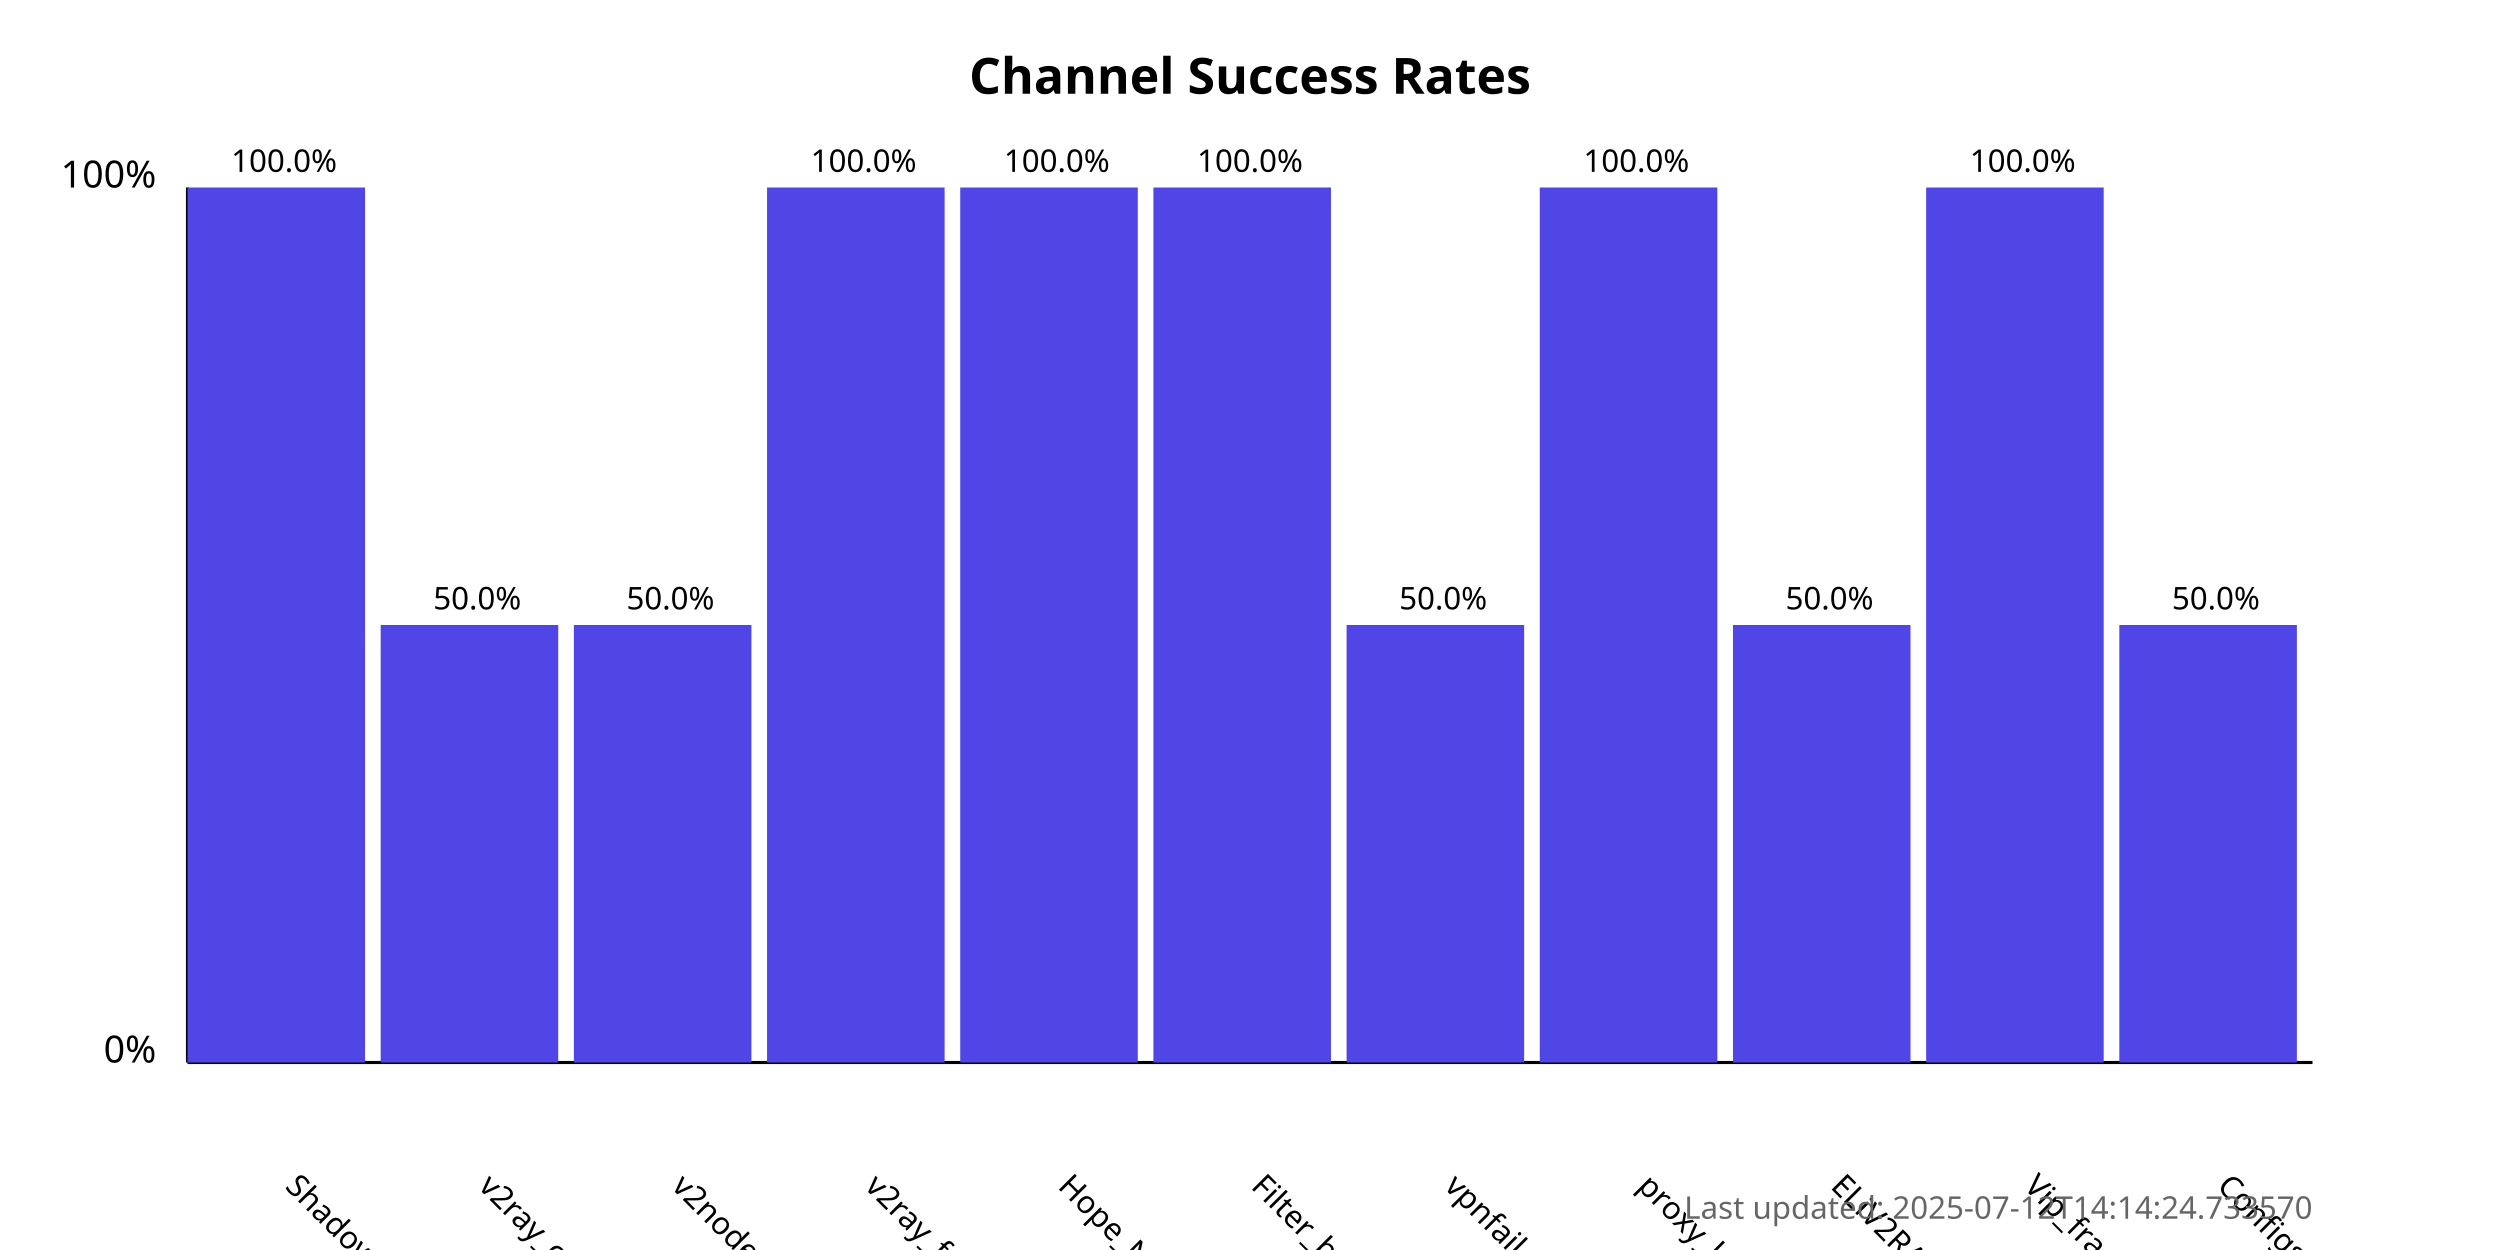
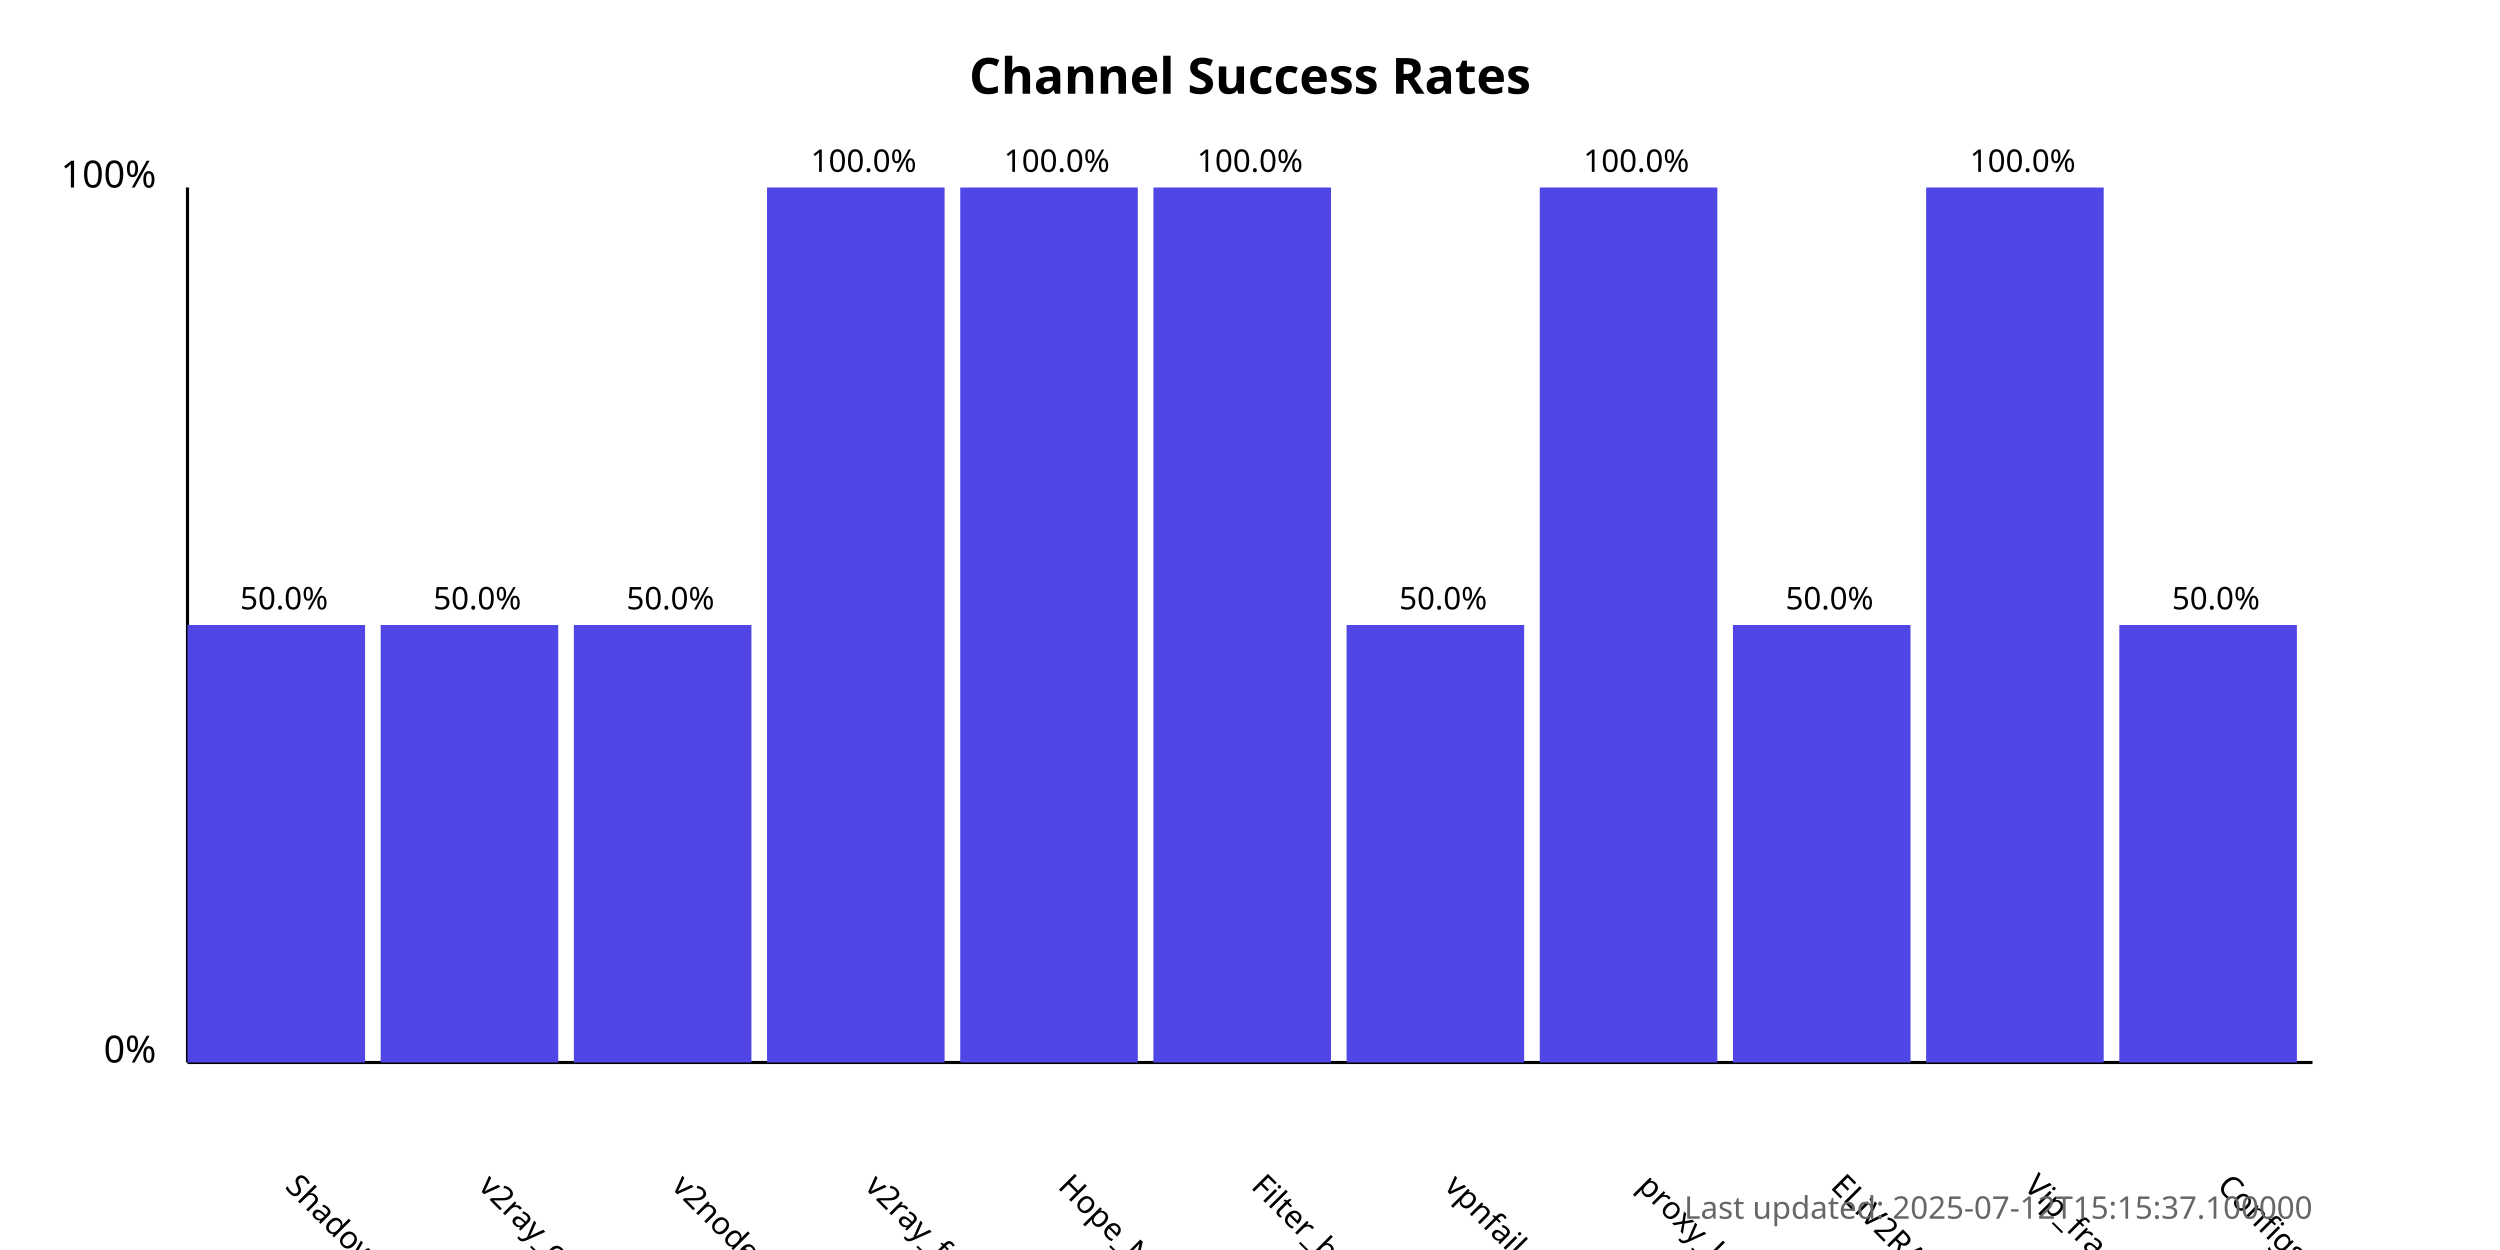
<svg xmlns="http://www.w3.org/2000/svg" width="800" height="400">
  <style>
            .chart-title { font: bold 16px sans-serif; }
            .axis-label { font: 12px sans-serif; }
            .tick-label { font: 10px sans-serif; }
            .bar { fill: #4f46e5; }
            .bar:hover { fill: #6366f1; }
            .timestamp { font: 10px sans-serif; fill: #666; }
        </style>
  <text x="400.0" y="30" text-anchor="middle" class="chart-title">
            Channel Success Rates
        </text>
  <line x1="60" y1="340" x2="60" y2="60" stroke="black" stroke-width="1" />
  <line x1="60" y1="340" x2="740" y2="340" stroke="black" stroke-width="1" />
  <text x="50" y="340" text-anchor="end" class="axis-label">0%</text>
  <text x="50" y="60" text-anchor="end" class="axis-label">100%</text>
  <g>
-     <rect x="60" y="60.0" width="56.818" height="280.0" class="bar" />
+     <rect x="60" y="200.0" width="56.818" height="140.0" class="bar" />
    <text x="90.909" y="380" transform="rotate(45, 90.90909, 380)" text-anchor="start" class="tick-label">
                ShadowProxy66
            </text>
-     <text x="90.909" y="55.0" text-anchor="middle" class="tick-label">
-                 100.0%
+     <text x="90.909" y="195.0" text-anchor="middle" class="tick-label">
+                 50.0%
            </text>
  </g>
  <g>
    <rect x="121.818" y="200.0" width="56.818" height="140.0" class="bar" />
    <text x="152.727" y="380" transform="rotate(45, 152.7273, 380)" text-anchor="start" class="tick-label">
                v2ray_configs_pool
            </text>
    <text x="152.727" y="195.0" text-anchor="middle" class="tick-label">
                50.0%
            </text>
  </g>
  <g>
    <rect x="183.636" y="200.0" width="56.818" height="140.0" class="bar" />
    <text x="214.545" y="380" transform="rotate(45, 214.5455, 380)" text-anchor="start" class="tick-label">
                v2nodes
            </text>
    <text x="214.545" y="195.0" text-anchor="middle" class="tick-label">
                50.0%
            </text>
  </g>
  <g>
    <rect x="245.455" y="60.0" width="56.818" height="280.0" class="bar" />
    <text x="276.364" y="380" transform="rotate(45, 276.3636, 380)" text-anchor="start" class="tick-label">
                v2ray_free_conf
            </text>
    <text x="276.364" y="55.0" text-anchor="middle" class="tick-label">
                100.0%
            </text>
  </g>
  <g>
    <rect x="307.273" y="60.0" width="56.818" height="280.0" class="bar" />
    <text x="338.182" y="380" transform="rotate(45, 338.1818, 380)" text-anchor="start" class="tick-label">
                Hope_Net
            </text>
    <text x="338.182" y="55.0" text-anchor="middle" class="tick-label">
                100.0%
            </text>
  </g>
  <g>
    <rect x="369.091" y="60.0" width="56.818" height="280.0" class="bar" />
    <text x="400.0" y="380" transform="rotate(45, 400.0, 380)" text-anchor="start" class="tick-label">
                Filter_breaker
            </text>
    <text x="400.0" y="55.0" text-anchor="middle" class="tick-label">
                100.0%
            </text>
  </g>
  <g>
    <rect x="430.909" y="200.0" width="56.818" height="140.0" class="bar" />
    <text x="461.818" y="380" transform="rotate(45, 461.8182, 380)" text-anchor="start" class="tick-label">
                vpnfail_vless
            </text>
    <text x="461.818" y="195.0" text-anchor="middle" class="tick-label">
                50.0%
            </text>
  </g>
  <g>
    <rect x="492.727" y="60.0" width="56.818" height="280.0" class="bar" />
    <text x="523.636" y="380" transform="rotate(45, 523.6364, 380)" text-anchor="start" class="tick-label">
                proxy_kafee
            </text>
    <text x="523.636" y="55.0" text-anchor="middle" class="tick-label">
                100.0%
            </text>
  </g>
  <g>
    <rect x="554.545" y="200.0" width="56.818" height="140.0" class="bar" />
    <text x="585.455" y="380" transform="rotate(45, 585.4545, 380)" text-anchor="start" class="tick-label">
                ELiV2RAY
            </text>
    <text x="585.455" y="195.0" text-anchor="middle" class="tick-label">
                50.0%
            </text>
  </g>
  <g>
    <rect x="616.364" y="60.0" width="56.818" height="280.0" class="bar" />
    <text x="647.273" y="380" transform="rotate(45, 647.2727, 380)" text-anchor="start" class="tick-label">
                Vip_fragment_v2ray
            </text>
    <text x="647.273" y="55.0" text-anchor="middle" class="tick-label">
                100.0%
            </text>
  </g>
  <g>
    <rect x="678.182" y="200.0" width="56.818" height="140.0" class="bar" />
    <text x="709.091" y="380" transform="rotate(45, 709.0909, 380)" text-anchor="start" class="tick-label">
                ConfigsHubPlus
            </text>
    <text x="709.091" y="195.0" text-anchor="middle" class="tick-label">
                50.0%
            </text>
  </g>
  <text x="740" y="390" text-anchor="end" class="timestamp">
-             Last updated: 2025-07-12T14:14:24.733570
+             Last updated: 2025-07-12T15:15:37.100000
        </text>
</svg>
